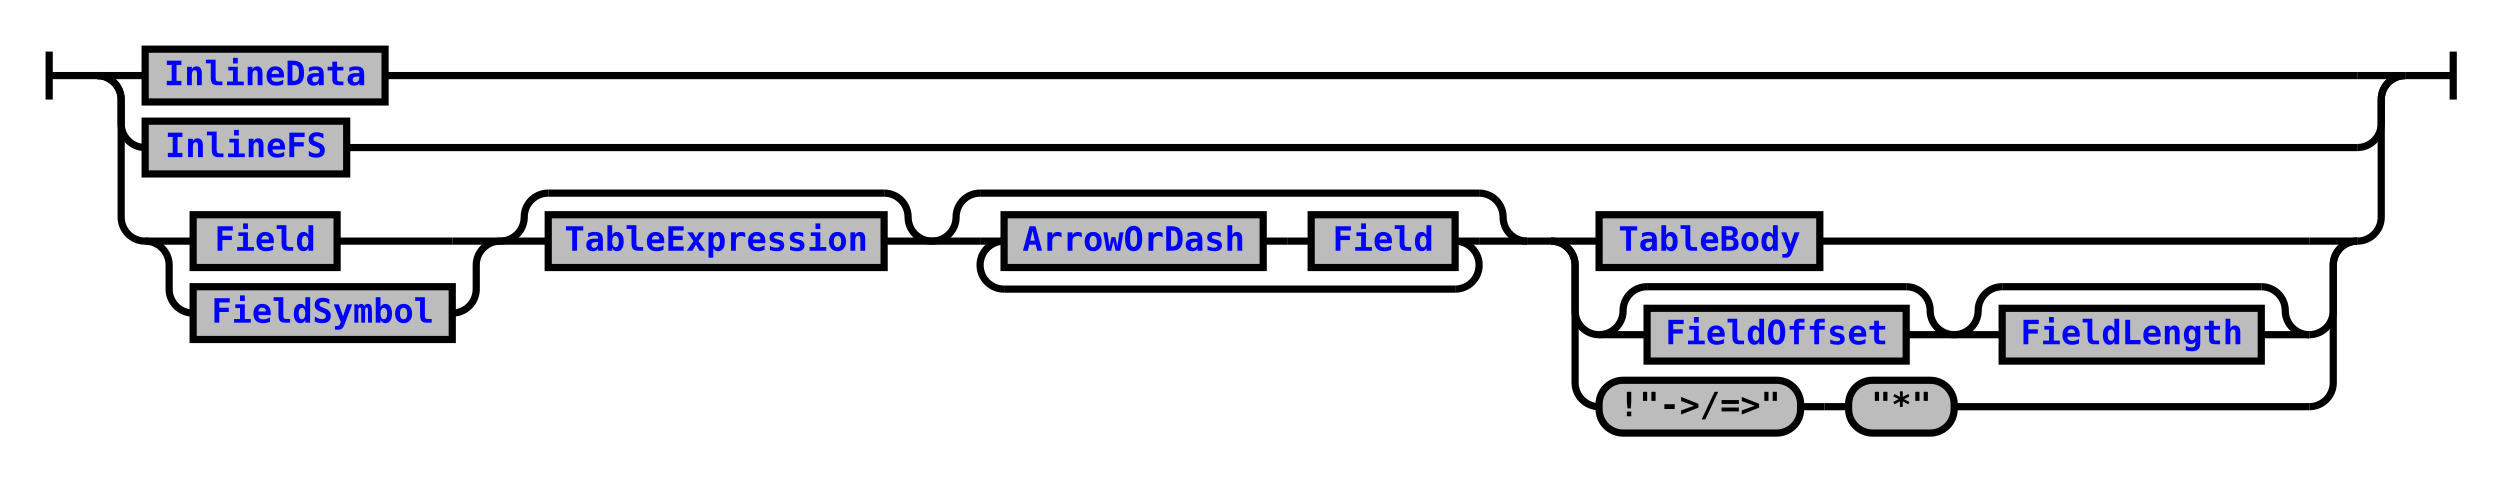
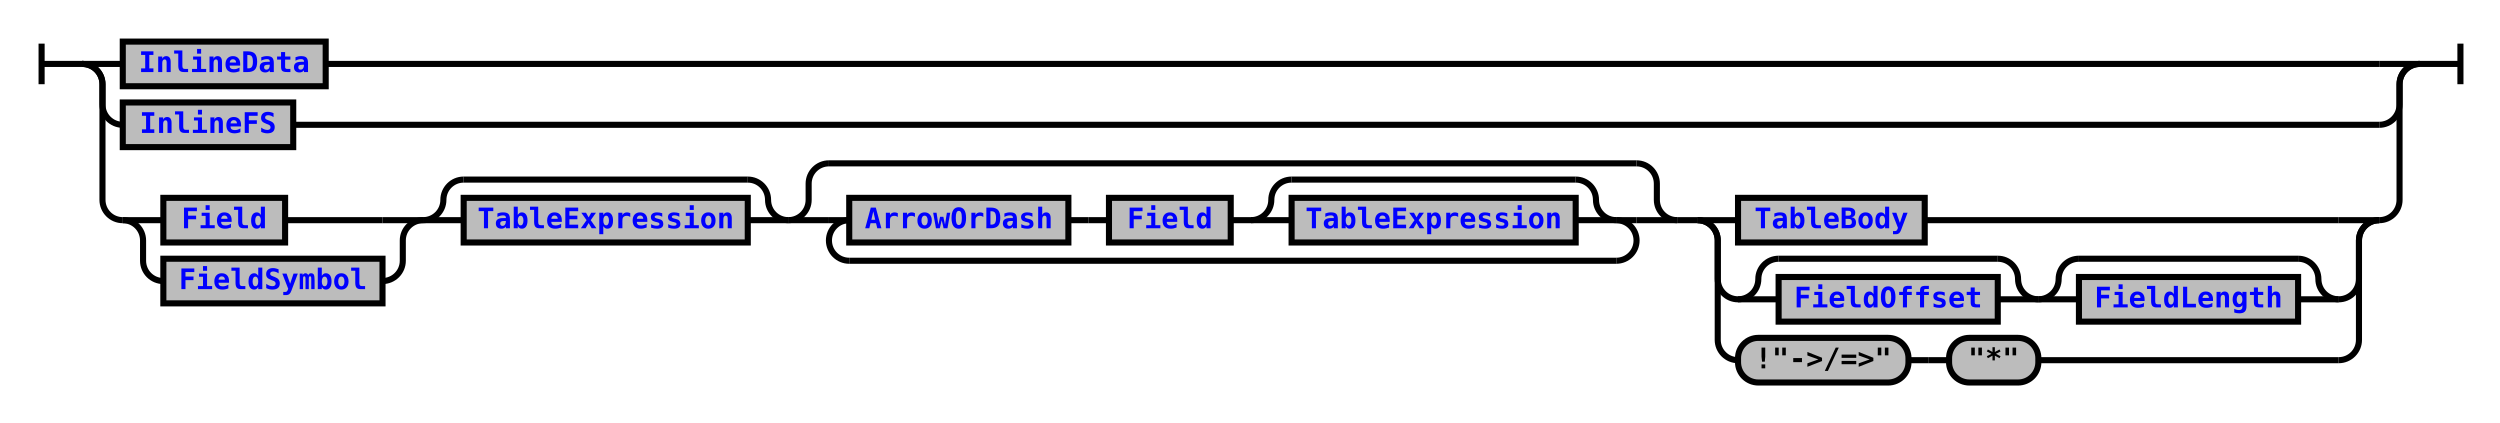
- <svg xmlns="http://www.w3.org/2000/svg" xmlns:xlink="http://www.w3.org/1999/xlink" class="railroad-diagram" width="1042" height="200" viewBox="0 0 1042 200">
+ <svg xmlns="http://www.w3.org/2000/svg" xmlns:xlink="http://www.w3.org/1999/xlink" class="railroad-diagram" width="1232" height="208" viewBox="0 0 1232 208">
  <defs>
    <style type="text/css">
path {
stroke-width: 3;
stroke: black;
fill: rgba(0,0,0,0);
}
text {
font: bold 14px monospace;
text-anchor: middle;
}
text.diagram-text {
font-size: 12px;
}
a {
fill: blue;
}
text.diagram-arrow {
font-size: 16px;
}
text.label {
text-anchor: start;
}
text.comment {
font: italic 12px monospace;
}
rect {
stroke-width: 3;
stroke: black;
fill: #BCBCBC;
}
path.diagram-text {
stroke-width: 3;
stroke: black;
fill: #BCBCBC;
cursor: help;
}
</style>
  </defs>
  <g transform="translate(.5 .5)">
    <path d="M 20 21 v 20 m 0 -10 h 20.5" />
    <g>
      <path d="M40 31h0" />
-       <path d="M1002 31h0" />
+       <path d="M1192 31h0" />
      <path d="M40 31h20" />
      <g class="non-terminal">
        <path d="M60 31h0" />
-         <path d="M160 31h822" />
+         <path d="M160 31h1012" />
        <rect x="60" y="20" width="100" height="22" />
        <a xlink:href="reuse_inlinedata.svg">
          <text x="110" y="35">InlineData</text>
        </a>
      </g>
-       <path d="M982 31h20" />
+       <path d="M1172 31h20" />
      <path d="M40 31a10 10 0 0 1 10 10v10a10 10 0 0 0 10 10" />
      <g class="non-terminal">
        <path d="M60 61h0" />
-         <path d="M144 61h838" />
+         <path d="M144 61h1028" />
        <rect x="60" y="50" width="84" height="22" />
        <a xlink:href="reuse_inlinefs.svg">
          <text x="102" y="65">InlineFS</text>
        </a>
      </g>
-       <path d="M982 61a10 10 0 0 0 10 -10v-10a10 10 0 0 1 10 -10" />
-       <path d="M40 31a10 10 0 0 1 10 10v49a10 10 0 0 0 10 10" />
+       <path d="M1172 61a10 10 0 0 0 10 -10v-10a10 10 0 0 1 10 -10" />
+       <path d="M40 31a10 10 0 0 1 10 10v57a10 10 0 0 0 10 10" />
      <g>
-         <path d="M60 100h0" />
-         <path d="M982 100h0" />
+         <path d="M60 108h0" />
+         <path d="M1172 108h0" />
        <g>
-           <path d="M60 100h0" />
-           <path d="M636 100h0" />
-           <g>
-             <path d="M60 100h0" />
-             <path d="M208 100h0" />
-             <path d="M60 100h20" />
+           <path d="M60 108h0" />
+           <path d="M826 108h0" />
+           <g>
+             <path d="M60 108h0" />
+             <path d="M208 108h0" />
+             <path d="M60 108h20" />
            <g class="non-terminal">
-               <path d="M80 100h0" />
-               <path d="M140 100h48" />
-               <rect x="80" y="89" width="60" height="22" />
+               <path d="M80 108h0" />
+               <path d="M140 108h48" />
+               <rect x="80" y="97" width="60" height="22" />
              <a xlink:href="reuse_field.svg">
-                 <text x="110" y="104">Field</text>
+                 <text x="110" y="112">Field</text>
              </a>
            </g>
-             <path d="M188 100h20" />
-             <path d="M60 100a10 10 0 0 1 10 10v10a10 10 0 0 0 10 10" />
+             <path d="M188 108h20" />
+             <path d="M60 108a10 10 0 0 1 10 10v10a10 10 0 0 0 10 10" />
            <g class="non-terminal">
-               <path d="M80 130h0" />
-               <path d="M188 130h0" />
-               <rect x="80" y="119" width="108" height="22" />
+               <path d="M80 138h0" />
+               <path d="M188 138h0" />
+               <rect x="80" y="127" width="108" height="22" />
              <a xlink:href="reuse_fieldsymbol.svg">
-                 <text x="134" y="134">FieldSymbol</text>
+                 <text x="134" y="142">FieldSymbol</text>
              </a>
            </g>
-             <path d="M188 130a10 10 0 0 0 10 -10v-10a10 10 0 0 1 10 -10" />
-           </g>
-           <g>
-             <path d="M208 100h0" />
-             <path d="M388 100h0" />
-             <path d="M208 100a10 10 0 0 0 10 -10v0a10 10 0 0 1 10 -10" />
-             <g>
-               <path d="M228 80h140" />
-             </g>
-             <path d="M368 80a10 10 0 0 1 10 10v0a10 10 0 0 0 10 10" />
-             <path d="M208 100h20" />
+             <path d="M188 138a10 10 0 0 0 10 -10v-10a10 10 0 0 1 10 -10" />
+           </g>
+           <g>
+             <path d="M208 108h0" />
+             <path d="M388 108h0" />
+             <path d="M208 108a10 10 0 0 0 10 -10v0a10 10 0 0 1 10 -10" />
+             <g>
+               <path d="M228 88h140" />
+             </g>
+             <path d="M368 88a10 10 0 0 1 10 10v0a10 10 0 0 0 10 10" />
+             <path d="M208 108h20" />
            <g class="non-terminal">
-               <path d="M228 100h0" />
-               <path d="M368 100h0" />
-               <rect x="228" y="89" width="140" height="22" />
+               <path d="M228 108h0" />
+               <path d="M368 108h0" />
+               <rect x="228" y="97" width="140" height="22" />
              <a xlink:href="reuse_tableexpression.svg">
-                 <text x="298" y="104">TableExpression</text>
+                 <text x="298" y="112">TableExpression</text>
              </a>
            </g>
-             <path d="M368 100h20" />
-           </g>
-           <g>
-             <path d="M388 100h0" />
-             <path d="M636 100h0" />
-             <path d="M388 100a10 10 0 0 0 10 -10v0a10 10 0 0 1 10 -10" />
-             <g>
-               <path d="M408 80h208" />
-             </g>
-             <path d="M616 80a10 10 0 0 1 10 10v0a10 10 0 0 0 10 10" />
-             <path d="M388 100h20" />
-             <g>
-               <path d="M408 100h0" />
-               <path d="M616 100h0" />
-               <path d="M408 100h10" />
-               <g>
-                 <path d="M418 100h0" />
-                 <path d="M606 100h0" />
+             <path d="M368 108h20" />
+           </g>
+           <g>
+             <path d="M388 108h0" />
+             <path d="M826 108h0" />
+             <path d="M388 108a10 10 0 0 0 10 -10v-8a10 10 0 0 1 10 -10" />
+             <g>
+               <path d="M408 80h398" />
+             </g>
+             <path d="M806 80a10 10 0 0 1 10 10v8a10 10 0 0 0 10 10" />
+             <path d="M388 108h20" />
+             <g>
+               <path d="M408 108h0" />
+               <path d="M806 108h0" />
+               <path d="M408 108h10" />
+               <g>
+                 <path d="M418 108h0" />
+                 <path d="M796 108h0" />
                <g class="non-terminal">
-                   <path d="M418 100h0" />
-                   <path d="M526 100h0" />
-                   <rect x="418" y="89" width="108" height="22" />
+                   <path d="M418 108h0" />
+                   <path d="M526 108h0" />
+                   <rect x="418" y="97" width="108" height="22" />
                  <a xlink:href="reuse_arrowordash.svg">
-                     <text x="472" y="104">ArrowOrDash</text>
+                     <text x="472" y="112">ArrowOrDash</text>
                  </a>
                </g>
-                 <path d="M526 100h10" />
-                 <path d="M536 100h10" />
+                 <path d="M526 108h10" />
+                 <path d="M536 108h10" />
                <g class="non-terminal">
-                   <path d="M546 100h0" />
-                   <path d="M606 100h0" />
-                   <rect x="546" y="89" width="60" height="22" />
+                   <path d="M546 108h0" />
+                   <path d="M606 108h0" />
+                   <rect x="546" y="97" width="60" height="22" />
                  <a xlink:href="reuse_field.svg">
-                     <text x="576" y="104">Field</text>
+                     <text x="576" y="112">Field</text>
                  </a>
                </g>
-               </g>
-               <path d="M606 100h10" />
-               <path d="M418 100a10 10 0 0 0 -10 10v0a10 10 0 0 0 10 10" />
-               <g>
-                 <path d="M418 120h188" />
-               </g>
-               <path d="M606 120a10 10 0 0 0 10 -10v0a10 10 0 0 0 -10 -10" />
-             </g>
-             <path d="M616 100h20" />
+                 <path d="M606 108h10" />
+                 <g>
+                   <path d="M616 108h0" />
+                   <path d="M796 108h0" />
+                   <path d="M616 108a10 10 0 0 0 10 -10v0a10 10 0 0 1 10 -10" />
+                   <g>
+                     <path d="M636 88h140" />
+                   </g>
+                   <path d="M776 88a10 10 0 0 1 10 10v0a10 10 0 0 0 10 10" />
+                   <path d="M616 108h20" />
+                   <g class="non-terminal">
+                     <path d="M636 108h0" />
+                     <path d="M776 108h0" />
+                     <rect x="636" y="97" width="140" height="22" />
+                     <a xlink:href="reuse_tableexpression.svg">
+                       <text x="706" y="112">TableExpression</text>
+                     </a>
+                   </g>
+                   <path d="M776 108h20" />
+                 </g>
+               </g>
+               <path d="M796 108h10" />
+               <path d="M418 108a10 10 0 0 0 -10 10v0a10 10 0 0 0 10 10" />
+               <g>
+                 <path d="M418 128h378" />
+               </g>
+               <path d="M796 128a10 10 0 0 0 10 -10v0a10 10 0 0 0 -10 -10" />
+             </g>
+             <path d="M806 108h20" />
          </g>
        </g>
-         <path d="M636 100h10" />
+         <path d="M826 108h10" />
        <g>
-           <path d="M646 100h0" />
-           <path d="M982 100h0" />
-           <path d="M646 100h20" />
+           <path d="M836 108h0" />
+           <path d="M1172 108h0" />
+           <path d="M836 108h20" />
          <g class="non-terminal">
-             <path d="M666 100h0" />
-             <path d="M758 100h204" />
-             <rect x="666" y="89" width="92" height="22" />
+             <path d="M856 108h0" />
+             <path d="M948 108h204" />
+             <rect x="856" y="97" width="92" height="22" />
            <a xlink:href="reuse_tablebody.svg">
-               <text x="712" y="104">TableBody</text>
+               <text x="902" y="112">TableBody</text>
            </a>
          </g>
-           <path d="M962 100h20" />
-           <path d="M646 100a10 10 0 0 1 10 10v19a10 10 0 0 0 10 10" />
-           <g>
-             <path d="M666 139h0" />
-             <path d="M962 139h0" />
-             <g>
-               <path d="M666 139h0" />
-               <path d="M814 139h0" />
-               <path d="M666 139a10 10 0 0 0 10 -10v0a10 10 0 0 1 10 -10" />
-               <g>
-                 <path d="M686 119h108" />
-               </g>
-               <path d="M794 119a10 10 0 0 1 10 10v0a10 10 0 0 0 10 10" />
-               <path d="M666 139h20" />
+           <path d="M1152 108h20" />
+           <path d="M836 108a10 10 0 0 1 10 10v19a10 10 0 0 0 10 10" />
+           <g>
+             <path d="M856 147h0" />
+             <path d="M1152 147h0" />
+             <g>
+               <path d="M856 147h0" />
+               <path d="M1004 147h0" />
+               <path d="M856 147a10 10 0 0 0 10 -10v0a10 10 0 0 1 10 -10" />
+               <g>
+                 <path d="M876 127h108" />
+               </g>
+               <path d="M984 127a10 10 0 0 1 10 10v0a10 10 0 0 0 10 10" />
+               <path d="M856 147h20" />
              <g class="non-terminal">
-                 <path d="M686 139h0" />
-                 <path d="M794 139h0" />
-                 <rect x="686" y="128" width="108" height="22" />
+                 <path d="M876 147h0" />
+                 <path d="M984 147h0" />
+                 <rect x="876" y="136" width="108" height="22" />
                <a xlink:href="reuse_fieldoffset.svg">
-                   <text x="740" y="143">FieldOffset</text>
+                   <text x="930" y="151">FieldOffset</text>
                </a>
              </g>
-               <path d="M794 139h20" />
-             </g>
-             <g>
-               <path d="M814 139h0" />
-               <path d="M962 139h0" />
-               <path d="M814 139a10 10 0 0 0 10 -10v0a10 10 0 0 1 10 -10" />
-               <g>
-                 <path d="M834 119h108" />
-               </g>
-               <path d="M942 119a10 10 0 0 1 10 10v0a10 10 0 0 0 10 10" />
-               <path d="M814 139h20" />
+               <path d="M984 147h20" />
+             </g>
+             <g>
+               <path d="M1004 147h0" />
+               <path d="M1152 147h0" />
+               <path d="M1004 147a10 10 0 0 0 10 -10v0a10 10 0 0 1 10 -10" />
+               <g>
+                 <path d="M1024 127h108" />
+               </g>
+               <path d="M1132 127a10 10 0 0 1 10 10v0a10 10 0 0 0 10 10" />
+               <path d="M1004 147h20" />
              <g class="non-terminal">
-                 <path d="M834 139h0" />
-                 <path d="M942 139h0" />
-                 <rect x="834" y="128" width="108" height="22" />
+                 <path d="M1024 147h0" />
+                 <path d="M1132 147h0" />
+                 <rect x="1024" y="136" width="108" height="22" />
                <a xlink:href="reuse_fieldlength.svg">
-                   <text x="888" y="143">FieldLength</text>
+                   <text x="1078" y="151">FieldLength</text>
                </a>
              </g>
-               <path d="M942 139h20" />
-             </g>
-           </g>
-           <path d="M962 139a10 10 0 0 0 10 -10v-19a10 10 0 0 1 10 -10" />
-           <path d="M646 100a10 10 0 0 1 10 10v49a10 10 0 0 0 10 10" />
-           <g>
-             <path d="M666 169h0" />
-             <path d="M814 169h148" />
+               <path d="M1132 147h20" />
+             </g>
+           </g>
+           <path d="M1152 147a10 10 0 0 0 10 -10v-19a10 10 0 0 1 10 -10" />
+           <path d="M836 108a10 10 0 0 1 10 10v49a10 10 0 0 0 10 10" />
+           <g>
+             <path d="M856 177h0" />
+             <path d="M1004 177h148" />
            <g class="terminal">
-               <path d="M666 169h0" />
-               <path d="M750 169h0" />
-               <rect x="666" y="158" width="84" height="22" rx="10" ry="10" />
-               <text x="708" y="173">!"-&gt;/=&gt;"</text>
-             </g>
-             <path d="M750 169h10" />
-             <path d="M760 169h10" />
+               <path d="M856 177h0" />
+               <path d="M940 177h0" />
+               <rect x="856" y="166" width="84" height="22" rx="10" ry="10" />
+               <text x="898" y="181">!"-&gt;/=&gt;"</text>
+             </g>
+             <path d="M940 177h10" />
+             <path d="M950 177h10" />
            <g class="terminal">
-               <path d="M770 169h0" />
-               <path d="M814 169h0" />
-               <rect x="770" y="158" width="44" height="22" rx="10" ry="10" />
-               <text x="792" y="173">"*"</text>
-             </g>
-           </g>
-           <path d="M962 169a10 10 0 0 0 10 -10v-49a10 10 0 0 1 10 -10" />
+               <path d="M960 177h0" />
+               <path d="M1004 177h0" />
+               <rect x="960" y="166" width="44" height="22" rx="10" ry="10" />
+               <text x="982" y="181">"*"</text>
+             </g>
+           </g>
+           <path d="M1152 177a10 10 0 0 0 10 -10v-49a10 10 0 0 1 10 -10" />
        </g>
      </g>
-       <path d="M982 100a10 10 0 0 0 10 -10v-49a10 10 0 0 1 10 -10" />
+       <path d="M1172 108a10 10 0 0 0 10 -10v-57a10 10 0 0 1 10 -10" />
    </g>
-     <path d="M 1002 31 h 20 m 0 -10 v 20" />
+     <path d="M 1192 31 h 20 m 0 -10 v 20" />
  </g>
</svg>
